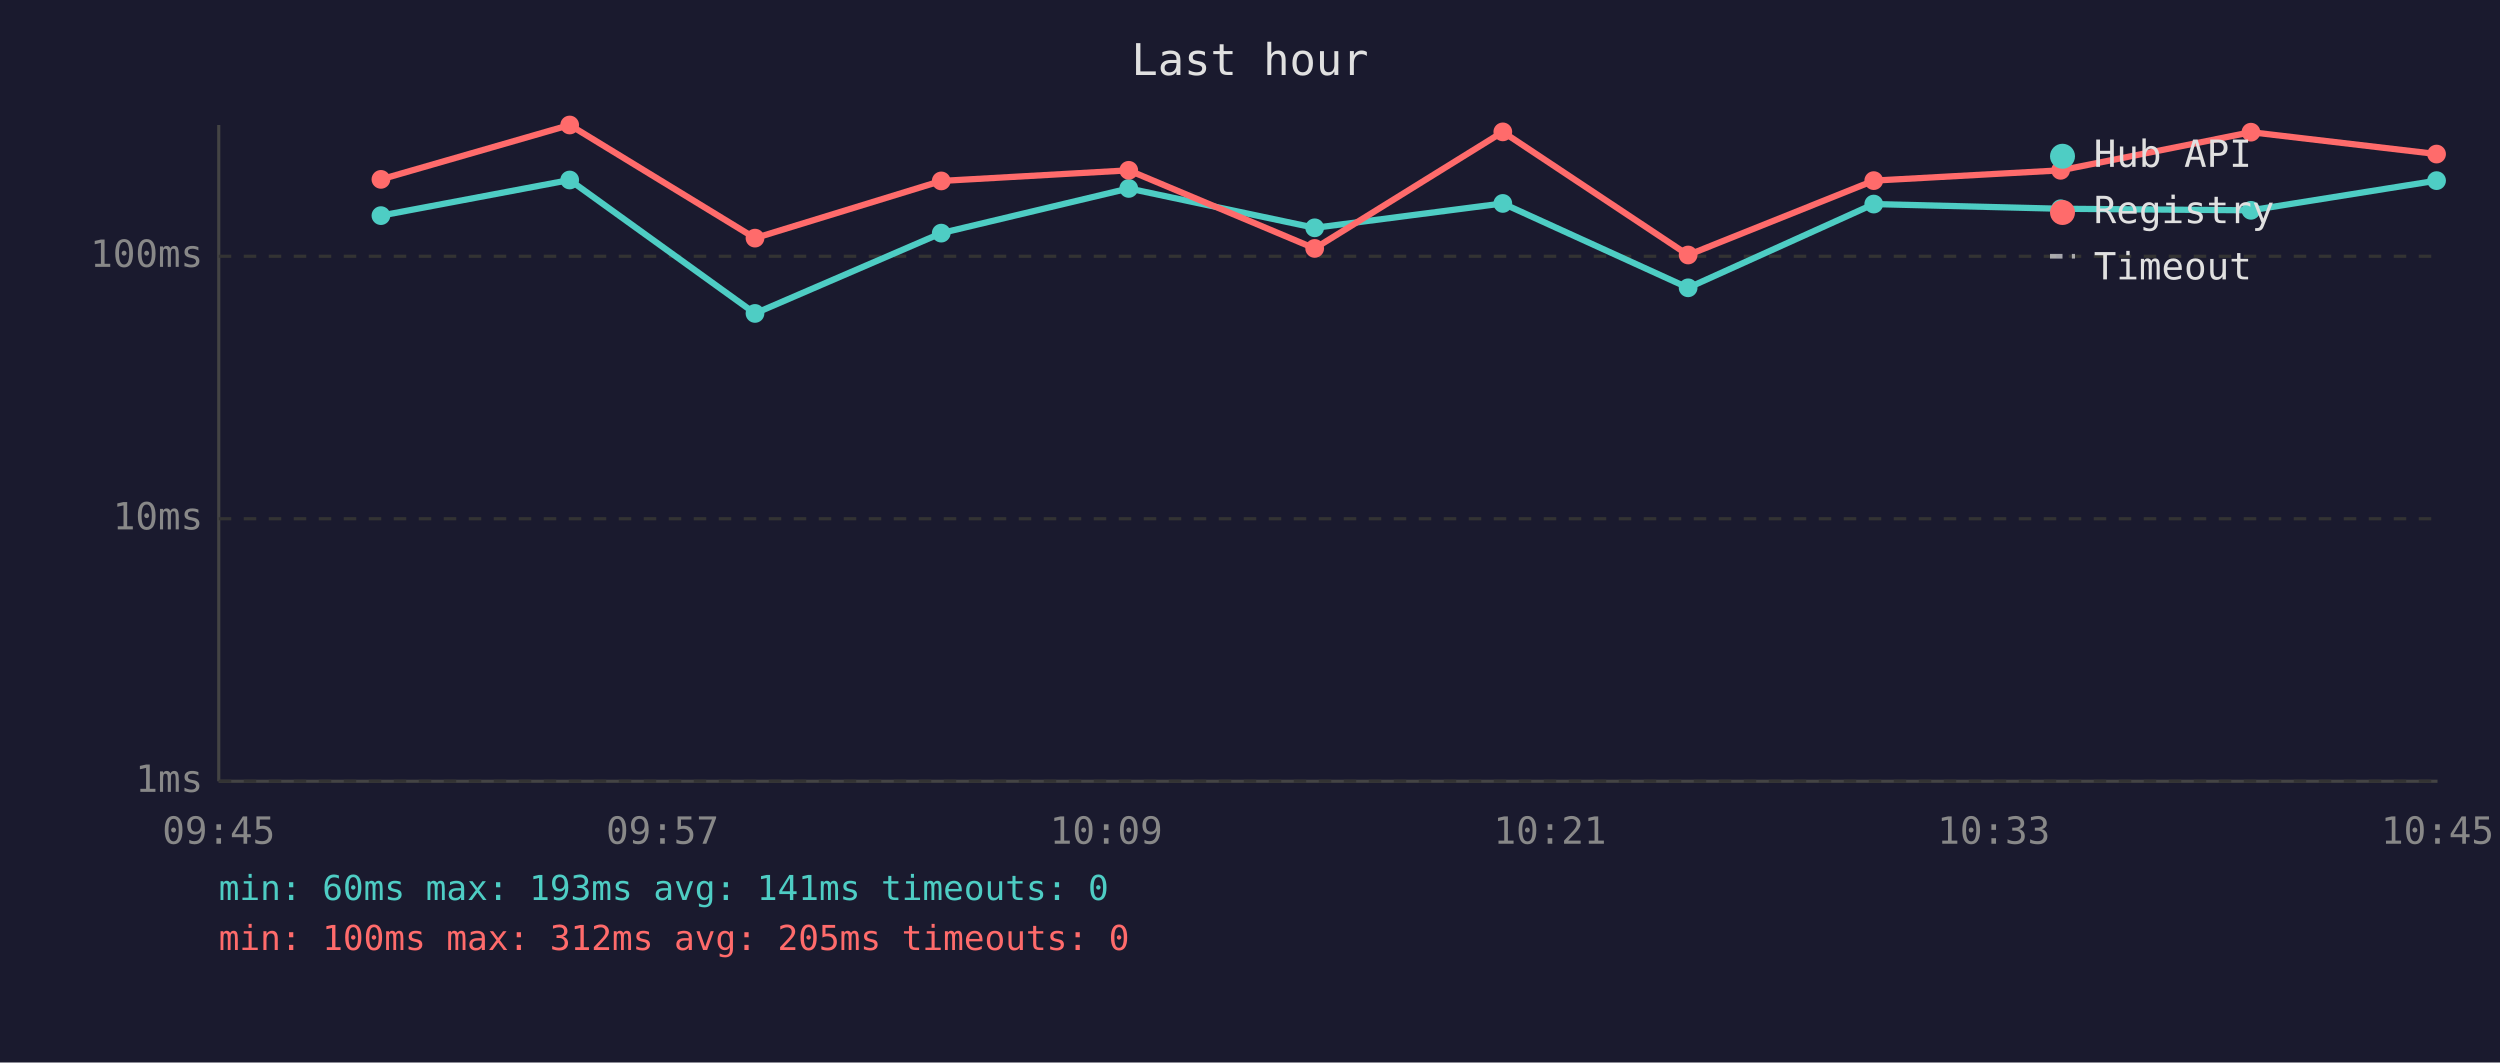
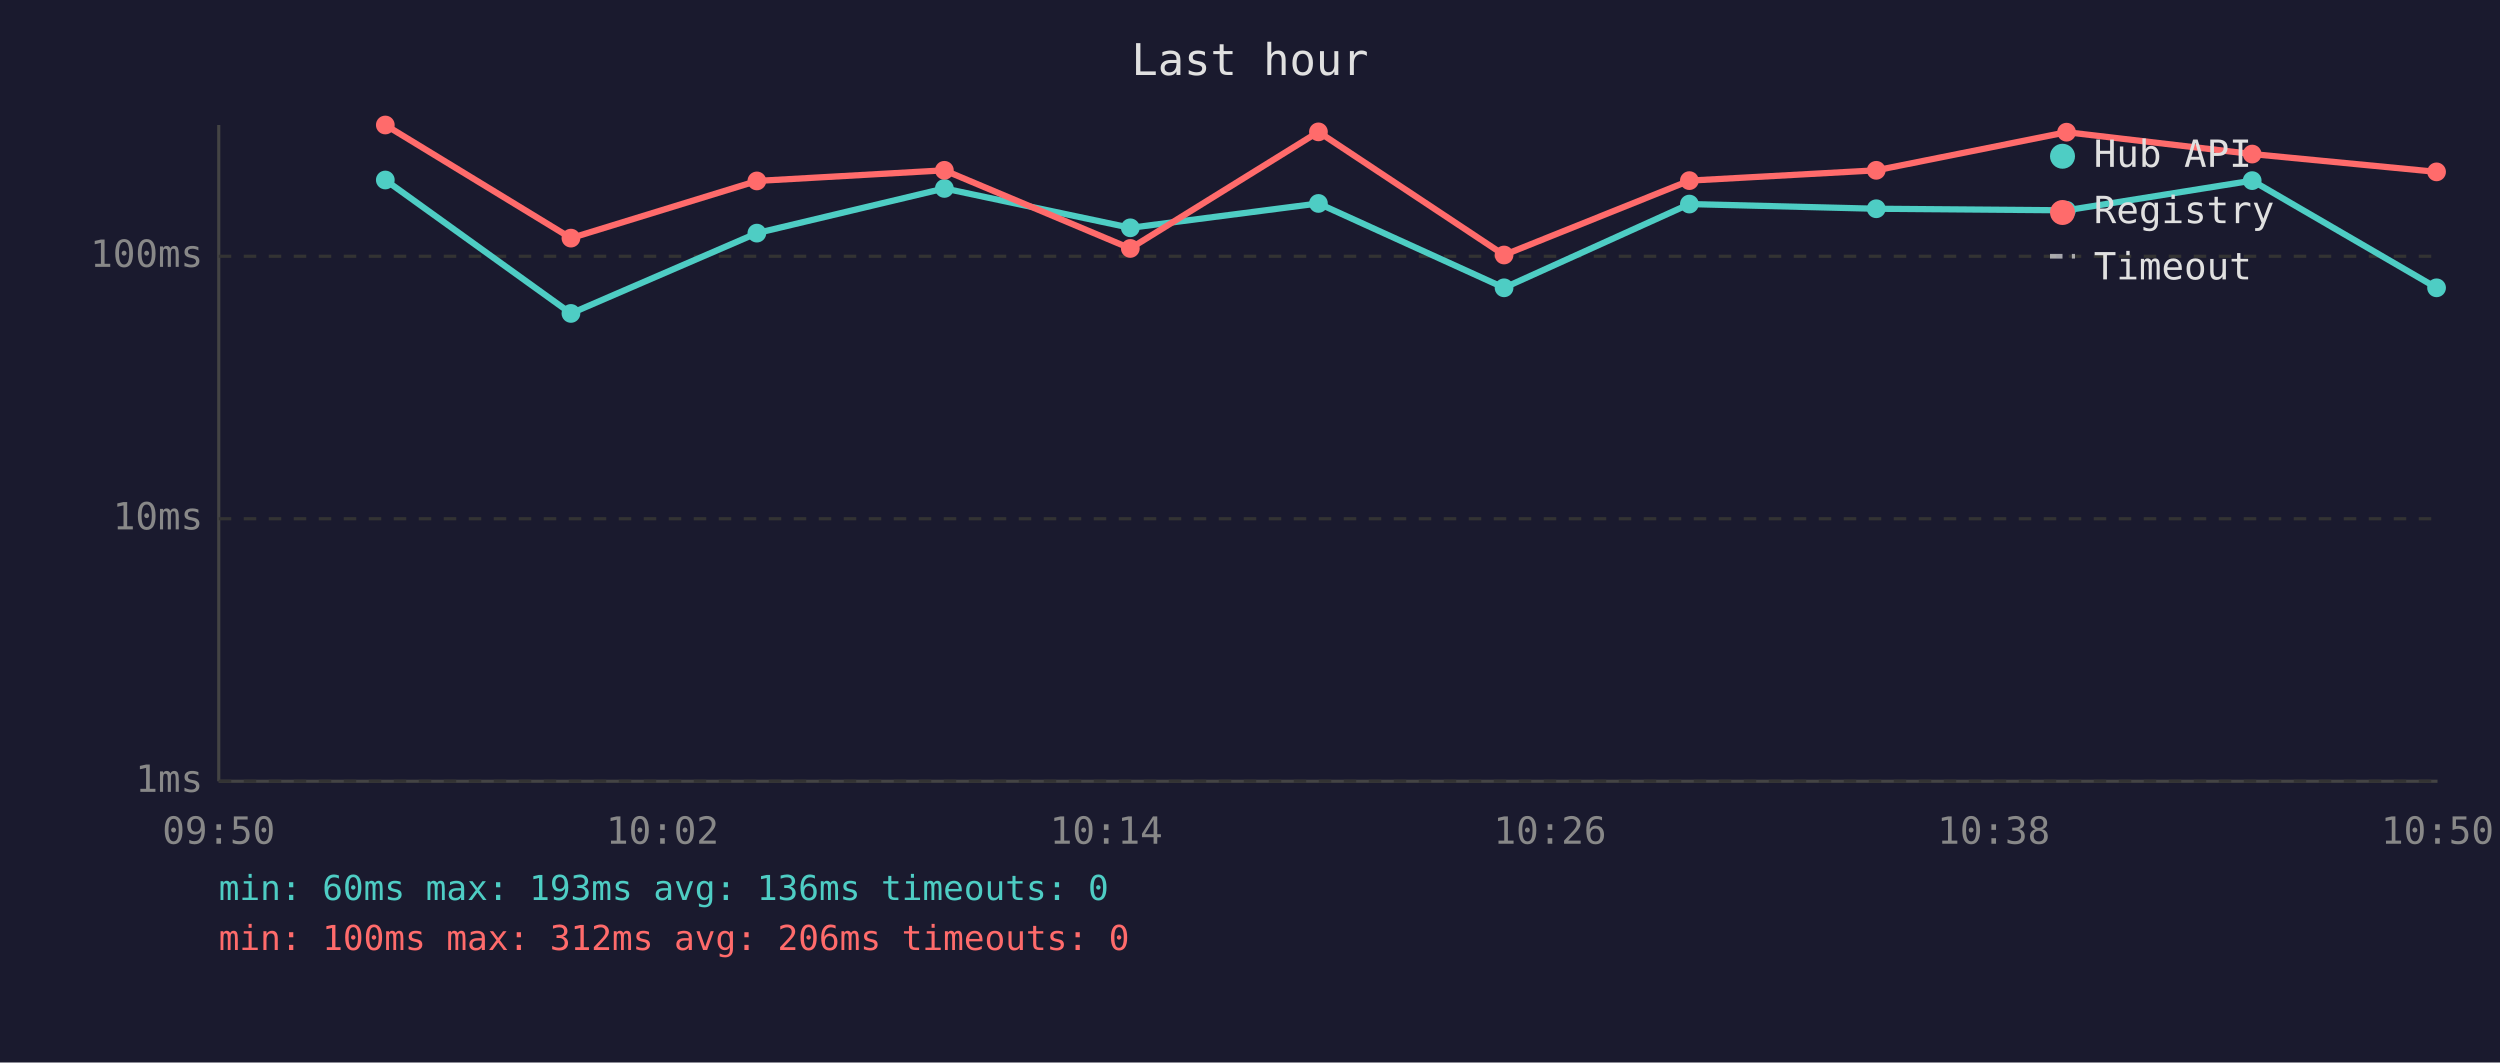
<svg xmlns="http://www.w3.org/2000/svg" viewBox="0 0 800 340" font-family="monospace" font-size="12">
  <rect width="800" height="340" fill="#1a1a2e" />
  <text x="400" y="24" fill="#e0e0e0" font-size="14" text-anchor="middle">Last hour</text>
  <line x1="70" y1="40" x2="70" y2="250" stroke="#444" stroke-width="1" />
  <line x1="70" y1="250" x2="780" y2="250" stroke="#444" stroke-width="1" />
  <line x1="70" y1="250" x2="780" y2="250" stroke="#333" stroke-width="1" stroke-dasharray="4" />
  <text x="65" y="250" fill="#888" text-anchor="end" dominant-baseline="middle">1ms</text>
  <line x1="70" y1="166" x2="780" y2="166" stroke="#333" stroke-width="1" stroke-dasharray="4" />
  <text x="65" y="166" fill="#888" text-anchor="end" dominant-baseline="middle">10ms</text>
  <line x1="70" y1="82" x2="780" y2="82" stroke="#333" stroke-width="1" stroke-dasharray="4" />
  <text x="65" y="82" fill="#888" text-anchor="end" dominant-baseline="middle">100ms</text>
-   <text x="70" y="270" fill="#888" text-anchor="middle">09:45</text>
-   <text x="212" y="270" fill="#888" text-anchor="middle">09:57</text>
-   <text x="354" y="270" fill="#888" text-anchor="middle">10:09</text>
-   <text x="496" y="270" fill="#888" text-anchor="middle">10:21</text>
-   <text x="638" y="270" fill="#888" text-anchor="middle">10:33</text>
-   <text x="780" y="270" fill="#888" text-anchor="middle">10:45</text>
-   <polyline points="121.9,69.0 182.3,57.6 241.6,100.3 301.2,74.6 361.2,60.3 420.7,72.9 480.9,65.1 540.2,92.1 599.6,65.3 659.4,66.8 720.3,67.3 779.7,57.8" fill="none" stroke="#4ecdc4" stroke-width="2" opacity="1" />
-   <circle cx="121.9" cy="69.0" r="3" fill="#4ecdc4" />
-   <circle cx="182.3" cy="57.6" r="3" fill="#4ecdc4" />
-   <circle cx="241.6" cy="100.3" r="3" fill="#4ecdc4" />
-   <circle cx="301.2" cy="74.6" r="3" fill="#4ecdc4" />
-   <circle cx="361.2" cy="60.3" r="3" fill="#4ecdc4" />
-   <circle cx="420.7" cy="72.9" r="3" fill="#4ecdc4" />
-   <circle cx="480.9" cy="65.1" r="3" fill="#4ecdc4" />
-   <circle cx="540.2" cy="92.1" r="3" fill="#4ecdc4" />
-   <circle cx="599.6" cy="65.3" r="3" fill="#4ecdc4" />
-   <circle cx="659.4" cy="66.8" r="3" fill="#4ecdc4" />
-   <circle cx="720.3" cy="67.3" r="3" fill="#4ecdc4" />
-   <circle cx="779.7" cy="57.8" r="3" fill="#4ecdc4" />
-   <polyline points="121.9,57.4 182.3,40.0 241.6,76.2 301.2,57.9 361.2,54.5 420.7,79.5 480.9,42.2 540.2,81.6 599.6,57.8 659.4,54.5 720.3,42.3 779.7,49.3" fill="none" stroke="#ff6b6b" stroke-width="2" opacity="1" />
-   <circle cx="121.9" cy="57.4" r="3" fill="#ff6b6b" />
-   <circle cx="182.3" cy="40.0" r="3" fill="#ff6b6b" />
-   <circle cx="241.6" cy="76.2" r="3" fill="#ff6b6b" />
-   <circle cx="301.2" cy="57.9" r="3" fill="#ff6b6b" />
-   <circle cx="361.2" cy="54.5" r="3" fill="#ff6b6b" />
-   <circle cx="420.7" cy="79.5" r="3" fill="#ff6b6b" />
-   <circle cx="480.9" cy="42.2" r="3" fill="#ff6b6b" />
-   <circle cx="540.2" cy="81.6" r="3" fill="#ff6b6b" />
-   <circle cx="599.6" cy="57.8" r="3" fill="#ff6b6b" />
-   <circle cx="659.4" cy="54.5" r="3" fill="#ff6b6b" />
-   <circle cx="720.3" cy="42.3" r="3" fill="#ff6b6b" />
-   <circle cx="779.7" cy="49.3" r="3" fill="#ff6b6b" />
+   <text x="70" y="270" fill="#888" text-anchor="middle">09:50</text>
+   <text x="212" y="270" fill="#888" text-anchor="middle">10:02</text>
+   <text x="354" y="270" fill="#888" text-anchor="middle">10:14</text>
+   <text x="496" y="270" fill="#888" text-anchor="middle">10:26</text>
+   <text x="638" y="270" fill="#888" text-anchor="middle">10:38</text>
+   <text x="780" y="270" fill="#888" text-anchor="middle">10:50</text>
+   <polyline points="123.3,57.6 182.7,100.3 242.2,74.6 302.2,60.3 361.7,72.9 421.9,65.1 481.3,92.1 540.6,65.3 600.4,66.8 661.3,67.3 720.7,57.8 779.7,92.1" fill="none" stroke="#4ecdc4" stroke-width="2" opacity="1" />
+   <circle cx="123.3" cy="57.6" r="3" fill="#4ecdc4" />
+   <circle cx="182.7" cy="100.3" r="3" fill="#4ecdc4" />
+   <circle cx="242.2" cy="74.6" r="3" fill="#4ecdc4" />
+   <circle cx="302.2" cy="60.3" r="3" fill="#4ecdc4" />
+   <circle cx="361.7" cy="72.9" r="3" fill="#4ecdc4" />
+   <circle cx="421.9" cy="65.1" r="3" fill="#4ecdc4" />
+   <circle cx="481.3" cy="92.1" r="3" fill="#4ecdc4" />
+   <circle cx="540.6" cy="65.3" r="3" fill="#4ecdc4" />
+   <circle cx="600.4" cy="66.8" r="3" fill="#4ecdc4" />
+   <circle cx="661.3" cy="67.3" r="3" fill="#4ecdc4" />
+   <circle cx="720.7" cy="57.8" r="3" fill="#4ecdc4" />
+   <circle cx="779.7" cy="92.1" r="3" fill="#4ecdc4" />
+   <polyline points="123.3,40.0 182.7,76.2 242.2,57.9 302.2,54.5 361.7,79.5 421.9,42.2 481.3,81.6 540.6,57.8 600.4,54.5 661.3,42.3 720.7,49.3 779.7,55.0" fill="none" stroke="#ff6b6b" stroke-width="2" opacity="1" />
+   <circle cx="123.3" cy="40.0" r="3" fill="#ff6b6b" />
+   <circle cx="182.7" cy="76.2" r="3" fill="#ff6b6b" />
+   <circle cx="242.2" cy="57.9" r="3" fill="#ff6b6b" />
+   <circle cx="302.2" cy="54.5" r="3" fill="#ff6b6b" />
+   <circle cx="361.7" cy="79.5" r="3" fill="#ff6b6b" />
+   <circle cx="421.9" cy="42.2" r="3" fill="#ff6b6b" />
+   <circle cx="481.3" cy="81.6" r="3" fill="#ff6b6b" />
+   <circle cx="540.6" cy="57.8" r="3" fill="#ff6b6b" />
+   <circle cx="600.4" cy="54.5" r="3" fill="#ff6b6b" />
+   <circle cx="661.3" cy="42.3" r="3" fill="#ff6b6b" />
+   <circle cx="720.7" cy="49.3" r="3" fill="#ff6b6b" />
+   <circle cx="779.7" cy="55.0" r="3" fill="#ff6b6b" />
  <circle cx="660" cy="50" r="4" fill="#4ecdc4" />
  <text x="670" y="50" fill="#e0e0e0" dominant-baseline="middle">Hub API</text>
  <circle cx="660" cy="68" r="4" fill="#ff6b6b" />
  <text x="670" y="68" fill="#e0e0e0" dominant-baseline="middle">Registry</text>
  <line x1="656" y1="82" x2="664" y2="82" stroke="#e0e0e0" stroke-width="1.5" stroke-dasharray="4,3" opacity="0.7" />
  <text x="670" y="86" fill="#e0e0e0" dominant-baseline="middle">Timeout</text>
-   <text x="70" y="288" fill="#4ecdc4" font-size="11">min: 60ms  max: 193ms  avg: 141ms  timeouts: 0</text>
-   <text x="70" y="304" fill="#ff6b6b" font-size="11">min: 100ms  max: 312ms  avg: 205ms  timeouts: 0</text>
+   <text x="70" y="288" fill="#4ecdc4" font-size="11">min: 60ms  max: 193ms  avg: 136ms  timeouts: 0</text>
+   <text x="70" y="304" fill="#ff6b6b" font-size="11">min: 100ms  max: 312ms  avg: 206ms  timeouts: 0</text>
</svg>
